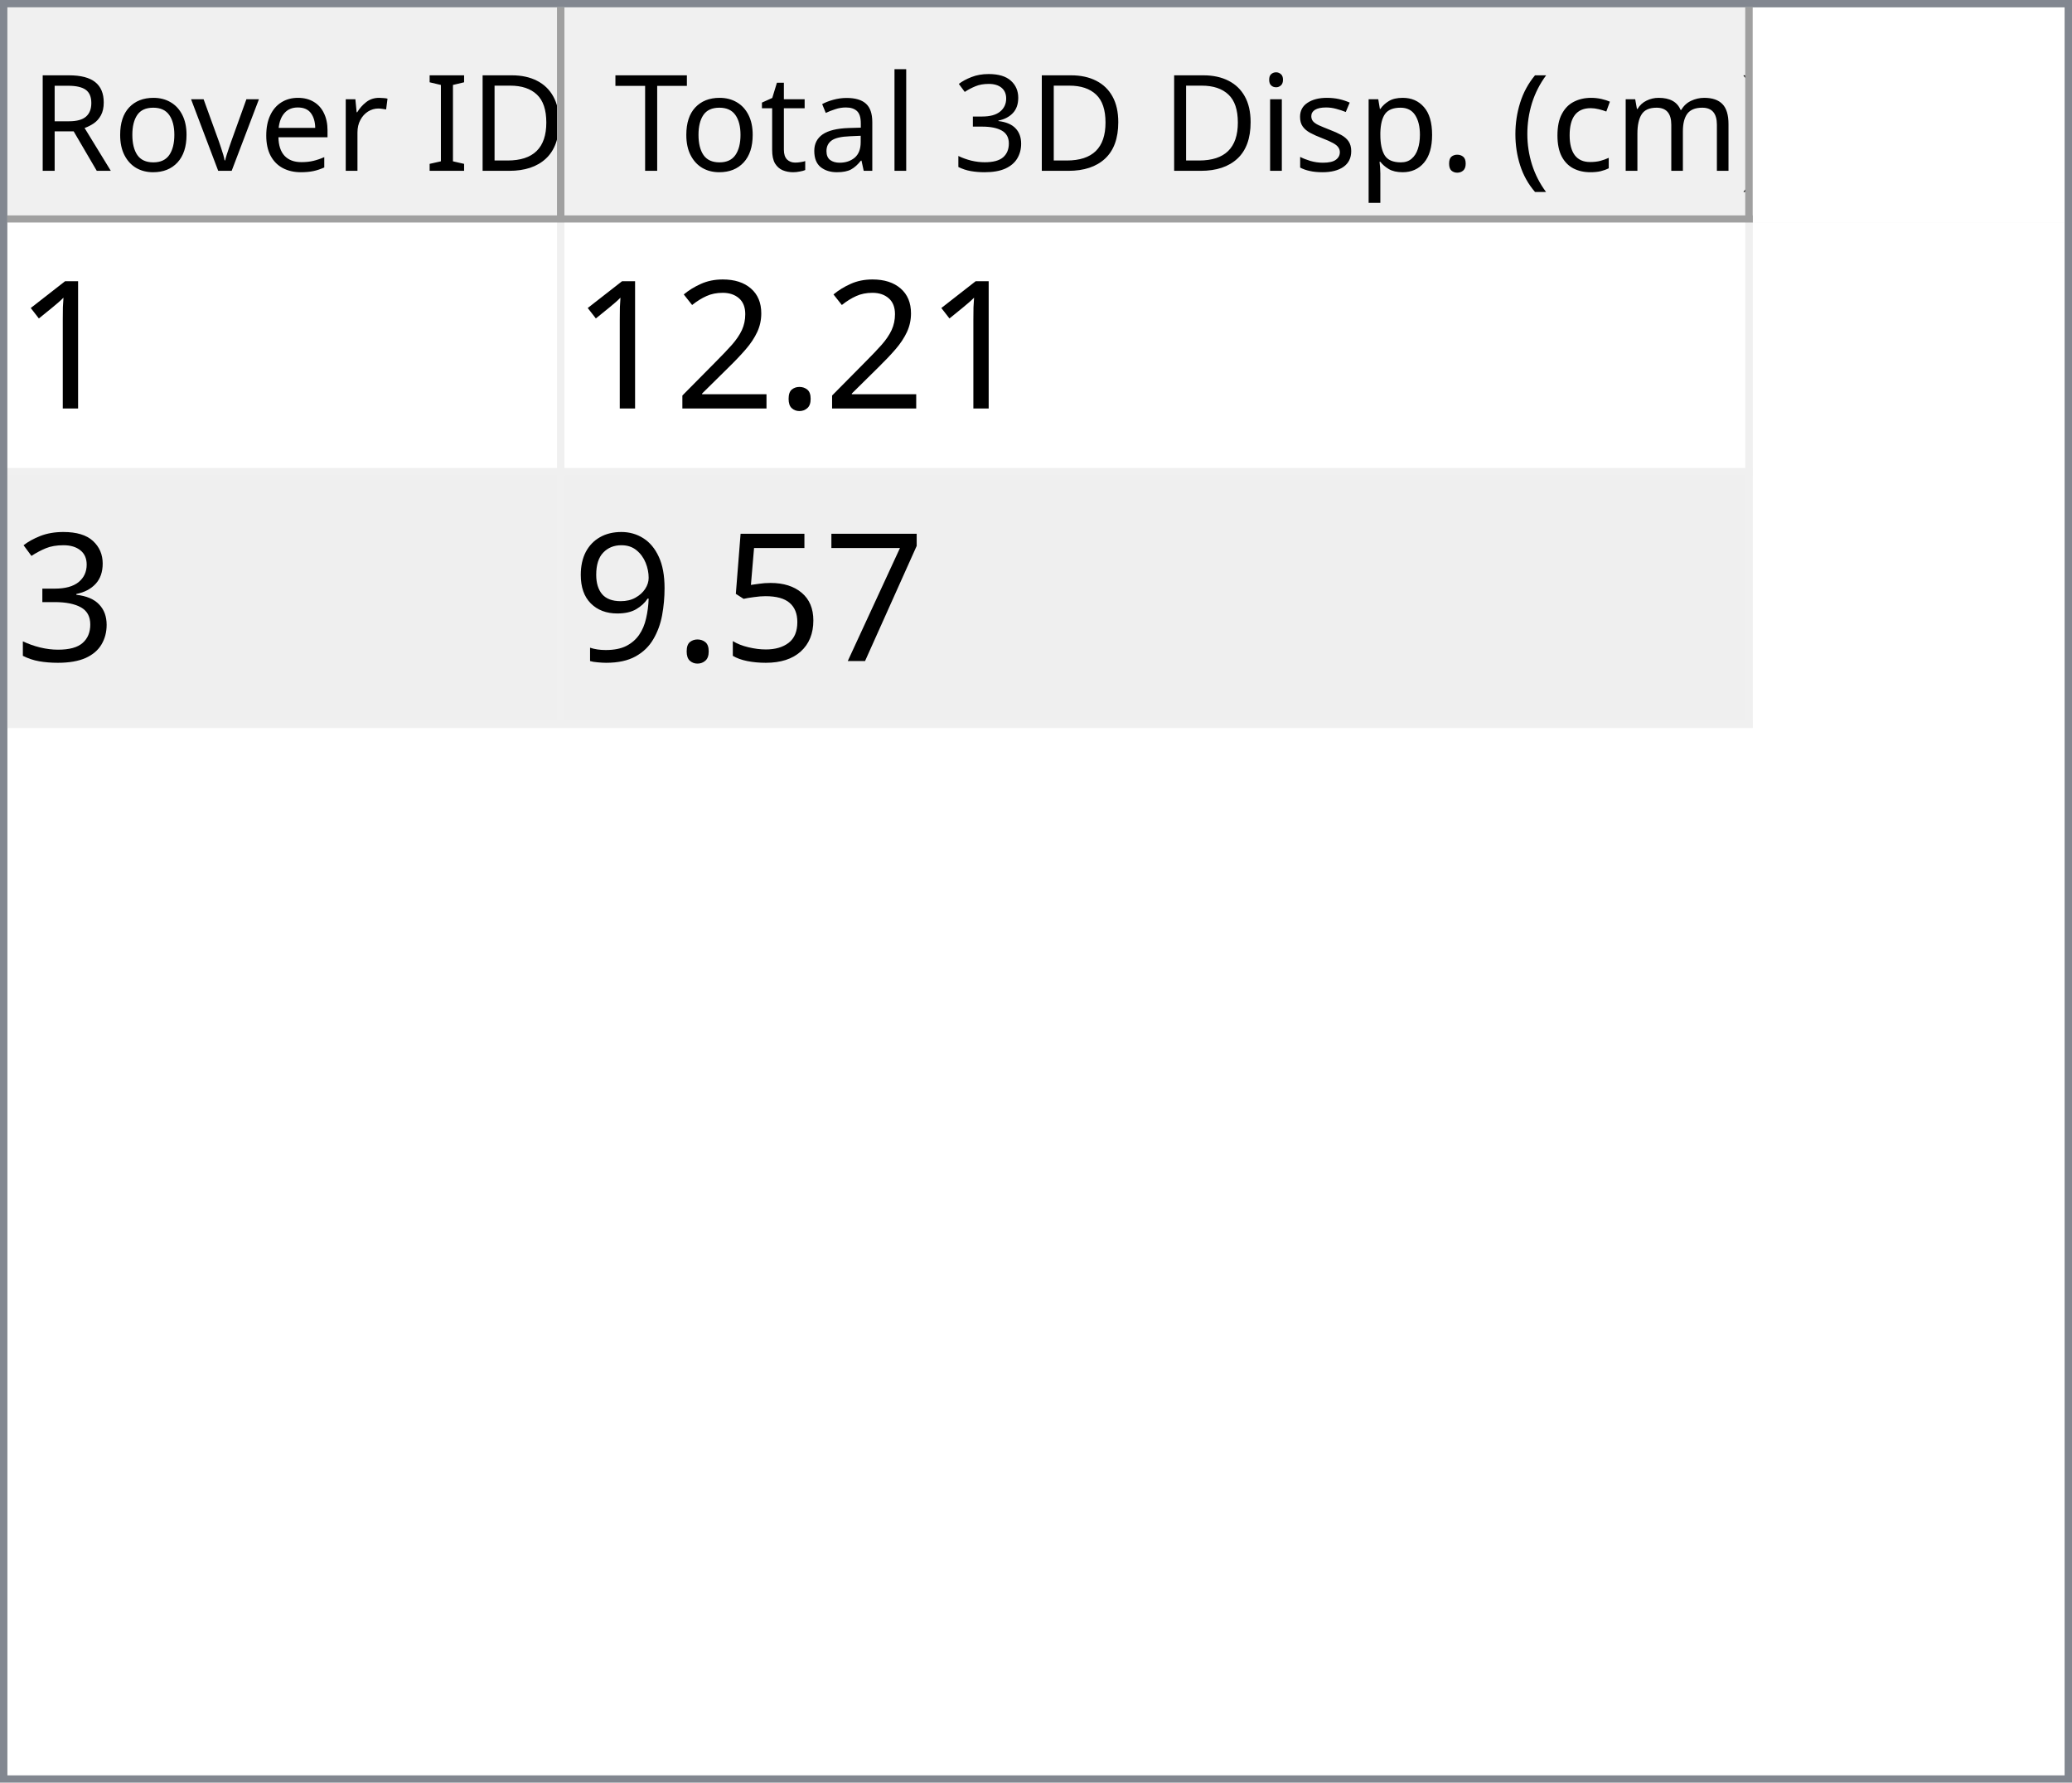
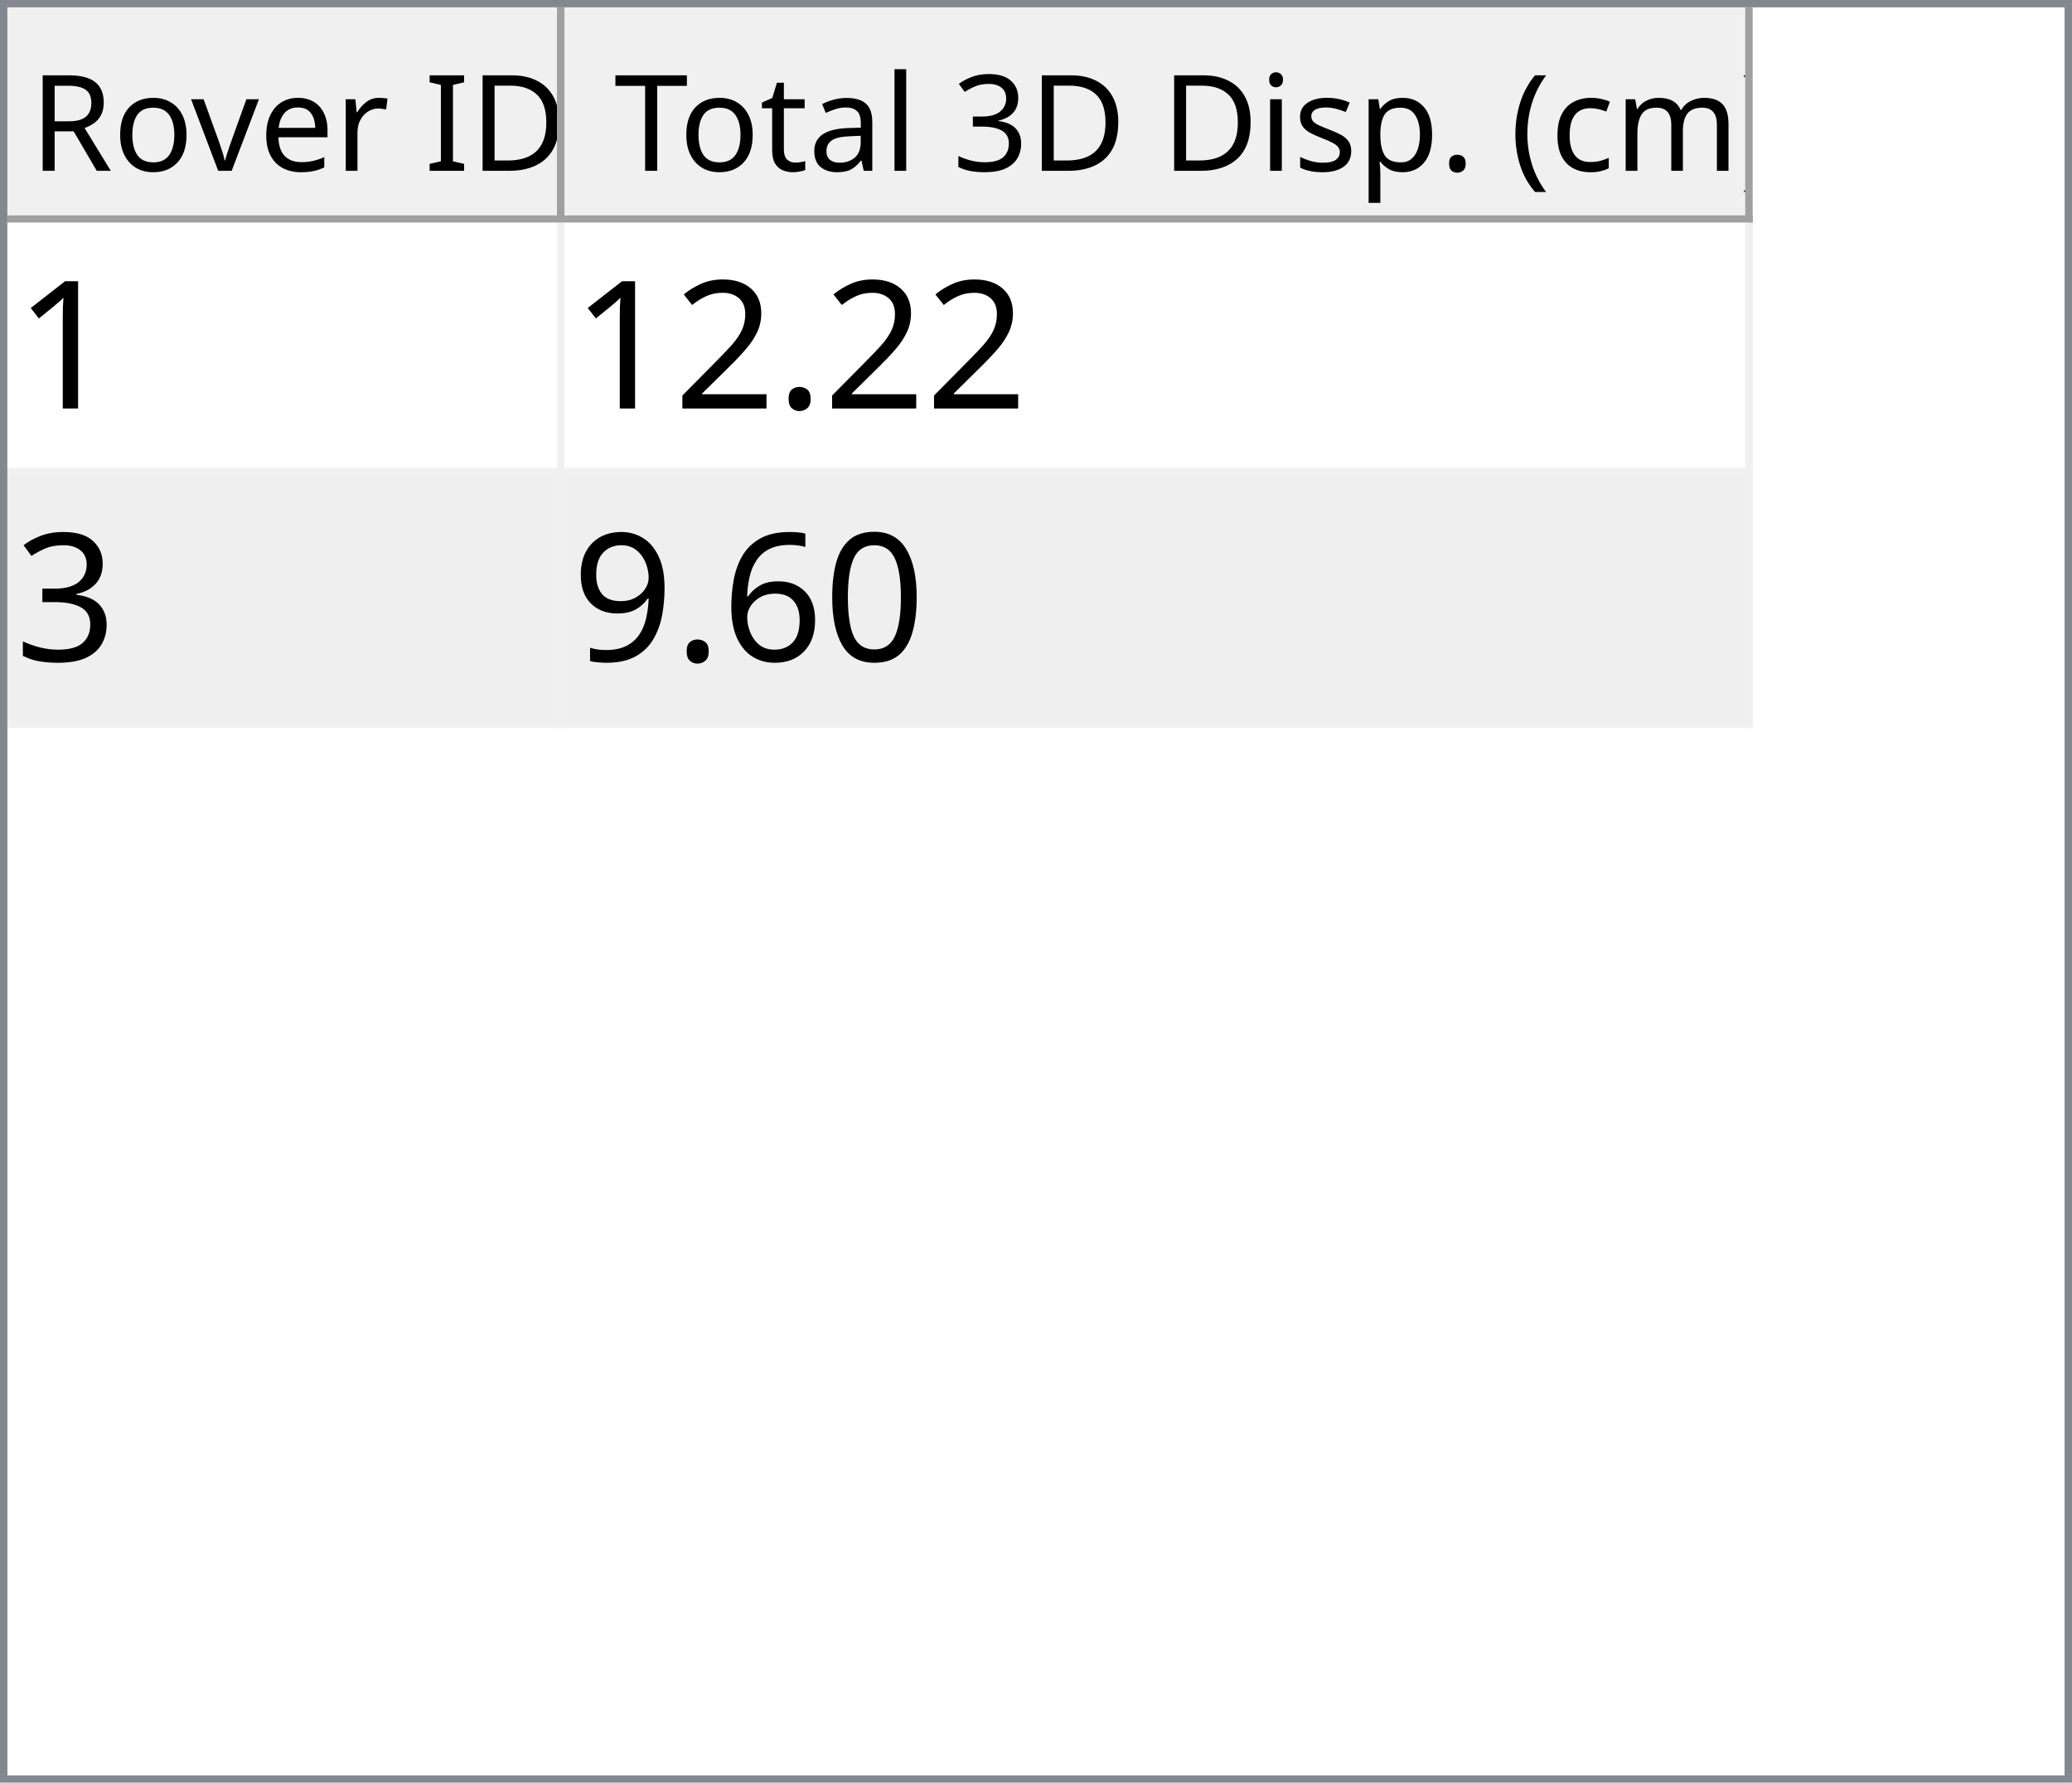
<svg xmlns="http://www.w3.org/2000/svg" style="fill-opacity:1; color-rendering:auto; color-interpolation:auto; text-rendering:auto; stroke:black; stroke-linecap:square; stroke-miterlimit:10; shape-rendering:auto; stroke-opacity:1; fill:black; stroke-dasharray:none; font-weight:normal; stroke-width:1; font-family:'Dialog'; font-style:normal; stroke-linejoin:miter; font-size:12px; stroke-dashoffset:0; image-rendering:auto;" width="279" height="240">
  <defs id="genericDefs" />
  <g>
    <defs id="defs1">
      <clipPath clipPathUnits="userSpaceOnUse" id="clipPath1">
        <path d="M0 0 L279 0 L279 240 L0 240 L0 0 Z" />
      </clipPath>
      <clipPath clipPathUnits="userSpaceOnUse" id="clipPath2">
        <path d="M0 0 L0 240 L279 240 L279 0 Z" />
      </clipPath>
      <clipPath clipPathUnits="userSpaceOnUse" id="clipPath3">
        <path d="M0 0 L0 29 L277 29 L277 0 Z" />
      </clipPath>
      <clipPath clipPathUnits="userSpaceOnUse" id="clipPath4">
        <path d="M0 0 L0 29 L75 29 L75 0 Z" />
      </clipPath>
      <clipPath clipPathUnits="userSpaceOnUse" id="clipPath5">
        <path d="M1 1 L1 28 L74 28 L74 1 Z" />
      </clipPath>
      <clipPath clipPathUnits="userSpaceOnUse" id="clipPath6">
        <path d="M0 0 L0 27 L73 27 L73 0 Z" />
      </clipPath>
      <clipPath clipPathUnits="userSpaceOnUse" id="clipPath7">
        <path d="M-0.5 -0.5 L-0.5 28.5 L74.5 28.5 L74.5 -0.5 Z" />
      </clipPath>
      <clipPath clipPathUnits="userSpaceOnUse" id="clipPath8">
        <path d="M0 0 L0 29 L160 29 L160 0 Z" />
      </clipPath>
      <clipPath clipPathUnits="userSpaceOnUse" id="clipPath9">
        <path d="M1 1 L1 28 L159 28 L159 1 Z" />
      </clipPath>
      <clipPath clipPathUnits="userSpaceOnUse" id="clipPath10">
        <path d="M0 0 L0 27 L158 27 L158 0 Z" />
      </clipPath>
      <clipPath clipPathUnits="userSpaceOnUse" id="clipPath11">
        <path d="M-0.5 -0.5 L-0.5 28.5 L159.5 28.5 L159.5 -0.5 Z" />
      </clipPath>
      <clipPath clipPathUnits="userSpaceOnUse" id="clipPath12">
        <path d="M0 0 L0 209 L277 209 L277 0 Z" />
      </clipPath>
      <clipPath clipPathUnits="userSpaceOnUse" id="clipPath13">
        <path d="M0 0 L0 68 L235 68 L235 0 Z" />
      </clipPath>
      <clipPath clipPathUnits="userSpaceOnUse" id="clipPath14">
        <path d="M-0.5 -0.5 L-0.5 67.5 L234.5 67.5 L234.5 -0.5 Z" />
      </clipPath>
      <clipPath clipPathUnits="userSpaceOnUse" id="clipPath15">
        <path d="M0 0 L0 33 L74 33 L74 0 Z" />
      </clipPath>
      <clipPath clipPathUnits="userSpaceOnUse" id="clipPath16">
        <path d="M0 0 L0 33 L159 33 L159 0 Z" />
      </clipPath>
      <font horiz-adv-x="64.551" id="font1">
        <font-face ascent="107.91" descent="25.098" units-per-em="100" style="font-style:normal; font-family:Segoe UI; font-weight:normal;" />
        <missing-glyph horiz-adv-x="64.551" d="M8.109 0 L8.109 68.266 L56.453 68.266 L56.453 0 L8.109 0 ZM15.328 7.234 L49.219 7.234 L49.219 61.031 L15.328 61.031 L15.328 7.234 Z" />
        <glyph unicode="D" horiz-adv-x="70.117" d="M9.188 0 L9.188 70.016 L28.516 70.016 Q65.531 70.016 65.531 35.891 Q65.531 19.672 55.25 9.836 Q44.969 0 27.734 0 L9.188 0 ZM17.391 62.594 L17.391 7.422 L27.828 7.422 Q41.609 7.422 49.273 14.797 Q56.938 22.172 56.938 35.688 Q56.938 62.594 28.328 62.594 L17.391 62.594 Z" />
        <glyph unicode="I" horiz-adv-x="26.611" d="M17.391 0 L9.188 0 L9.188 70.016 L17.391 70.016 L17.391 0 Z" />
        <glyph unicode=" " horiz-adv-x="27.393" d="" />
        <glyph unicode="r" horiz-adv-x="34.766" d="M34.188 41.891 Q32.078 43.5 28.125 43.5 Q23 43.5 19.555 38.672 Q16.109 33.844 16.109 25.484 L16.109 0 L8.109 0 L8.109 50 L16.109 50 L16.109 39.703 L16.312 39.703 Q18.016 44.969 21.531 47.922 Q25.047 50.875 29.391 50.875 Q32.516 50.875 34.188 50.203 L34.188 41.891 Z" />
        <glyph unicode="e" horiz-adv-x="52.295" d="M48.297 23 L12.984 23 Q13.188 14.656 17.484 10.109 Q21.781 5.562 29.297 5.562 Q37.75 5.562 44.828 11.141 L44.828 3.609 Q38.234 -1.172 27.391 -1.172 Q16.797 -1.172 10.742 5.641 Q4.688 12.453 4.688 24.812 Q4.688 36.469 11.305 43.82 Q17.922 51.172 27.734 51.172 Q37.547 51.172 42.922 44.828 Q48.297 38.484 48.297 27.203 L48.297 23 ZM40.094 29.781 Q40.047 36.719 36.75 40.578 Q33.453 44.438 27.594 44.438 Q21.922 44.438 17.969 40.383 Q14.016 36.328 13.094 29.781 L40.094 29.781 Z" />
        <glyph unicode="v" horiz-adv-x="47.9" d="M47.406 50 L27.484 0 L19.625 0 L0.688 50 L9.469 50 L22.172 13.672 Q23.578 9.672 23.922 6.688 L24.125 6.688 Q24.609 10.453 25.688 13.484 L38.969 50 L47.406 50 Z" />
        <glyph unicode="o" horiz-adv-x="58.594" d="M29 -1.172 Q17.922 -1.172 11.305 5.836 Q4.688 12.844 4.688 24.422 Q4.688 37.016 11.57 44.094 Q18.453 51.172 30.172 51.172 Q41.359 51.172 47.633 44.289 Q53.906 37.406 53.906 25.203 Q53.906 13.234 47.141 6.031 Q40.375 -1.172 29 -1.172 ZM29.594 44.438 Q21.875 44.438 17.383 39.188 Q12.891 33.938 12.891 24.703 Q12.891 15.828 17.43 10.695 Q21.969 5.562 29.594 5.562 Q37.359 5.562 41.531 10.594 Q45.703 15.625 45.703 24.906 Q45.703 34.281 41.531 39.359 Q37.359 44.438 29.594 44.438 Z" />
        <glyph unicode="R" horiz-adv-x="59.814" d="M59.375 0 L49.609 0 L37.891 19.625 Q36.281 22.359 34.766 24.289 Q33.25 26.219 31.664 27.438 Q30.078 28.656 28.25 29.219 Q26.422 29.781 24.125 29.781 L17.391 29.781 L17.391 0 L9.188 0 L9.188 70.016 L30.078 70.016 Q34.672 70.016 38.555 68.867 Q42.438 67.719 45.289 65.375 Q48.141 63.031 49.758 59.547 Q51.375 56.062 51.375 51.375 Q51.375 47.703 50.273 44.656 Q49.172 41.609 47.148 39.211 Q45.125 36.812 42.266 35.133 Q39.406 33.453 35.844 32.516 L35.844 32.328 Q37.594 31.547 38.891 30.547 Q40.188 29.547 41.359 28.18 Q42.531 26.812 43.68 25.078 Q44.828 23.344 46.234 21.047 L59.375 0 ZM17.391 62.594 L17.391 37.203 L28.516 37.203 Q31.594 37.203 34.203 38.133 Q36.812 39.062 38.719 40.797 Q40.625 42.531 41.703 45.047 Q42.781 47.562 42.781 50.688 Q42.781 56.297 39.141 59.445 Q35.5 62.594 28.609 62.594 L17.391 62.594 Z" />
        <glyph unicode=")" horiz-adv-x="30.176" d="M8.297 -15.922 L1.172 -15.922 Q16.406 2.344 16.406 26.812 Q16.406 51.469 1.078 70.016 L8.297 70.016 Q23.531 52.156 23.531 26.703 Q23.531 1.375 8.297 -15.922 Z" />
        <glyph unicode="m" horiz-adv-x="86.133" d="M79.109 0 L71.094 0 L71.094 28.719 Q71.094 37.016 68.531 40.727 Q65.969 44.438 59.906 44.438 Q54.781 44.438 51.195 39.75 Q47.609 35.062 47.609 28.516 L47.609 0 L39.594 0 L39.594 29.688 Q39.594 44.438 28.219 44.438 Q22.953 44.438 19.531 40.016 Q16.109 35.594 16.109 28.516 L16.109 0 L8.109 0 L8.109 50 L16.109 50 L16.109 42.094 L16.312 42.094 Q21.625 51.172 31.844 51.172 Q36.969 51.172 40.773 48.312 Q44.578 45.453 46 40.828 Q51.562 51.172 62.594 51.172 Q79.109 51.172 79.109 30.812 L79.109 0 Z" />
        <glyph unicode="c" horiz-adv-x="46.191" d="M42.188 2.297 Q36.422 -1.172 28.516 -1.172 Q17.828 -1.172 11.258 5.789 Q4.688 12.75 4.688 23.828 Q4.688 36.188 11.766 43.68 Q18.844 51.172 30.672 51.172 Q37.25 51.172 42.281 48.734 L42.281 40.531 Q36.719 44.438 30.375 44.438 Q22.703 44.438 17.797 38.945 Q12.891 33.453 12.891 24.516 Q12.891 15.719 17.508 10.641 Q22.125 5.562 29.891 5.562 Q36.422 5.562 42.188 9.906 L42.188 2.297 Z" />
        <glyph unicode="(" horiz-adv-x="30.176" d="M29.109 -15.922 L21.969 -15.922 Q6.844 1.375 6.844 26.703 Q6.844 52.156 21.969 70.016 L29.203 70.016 Q13.875 51.469 13.875 26.812 Q13.875 2.344 29.109 -15.922 Z" />
        <glyph unicode="." horiz-adv-x="21.68" d="M10.891 -1.078 Q8.641 -1.078 7.055 0.539 Q5.469 2.156 5.469 4.391 Q5.469 6.641 7.055 8.273 Q8.641 9.906 10.891 9.906 Q13.188 9.906 14.797 8.273 Q16.406 6.641 16.406 4.391 Q16.406 2.156 14.797 0.539 Q13.188 -1.078 10.891 -1.078 Z" />
        <glyph unicode="p" horiz-adv-x="58.789" d="M16.312 7.234 L16.109 7.234 L16.109 -23 L8.109 -23 L8.109 50 L16.109 50 L16.109 41.219 L16.312 41.219 Q22.219 51.172 33.594 51.172 Q43.266 51.172 48.688 44.461 Q54.109 37.75 54.109 26.469 Q54.109 13.922 48 6.375 Q41.891 -1.172 31.297 -1.172 Q21.578 -1.172 16.312 7.234 ZM16.109 27.391 L16.109 20.406 Q16.109 14.203 20.141 9.883 Q24.172 5.562 30.375 5.562 Q37.641 5.562 41.773 11.133 Q45.906 16.703 45.906 26.609 Q45.906 34.969 42.047 39.703 Q38.188 44.438 31.594 44.438 Q24.609 44.438 20.359 39.578 Q16.109 34.719 16.109 27.391 Z" />
        <glyph unicode="s" horiz-adv-x="42.432" d="M5.078 1.812 L5.078 10.406 Q11.625 5.562 19.484 5.562 Q30.031 5.562 30.031 12.594 Q30.031 14.594 29.125 15.992 Q28.219 17.391 26.68 18.461 Q25.141 19.531 23.07 20.383 Q21 21.234 18.609 22.172 Q15.281 23.484 12.766 24.828 Q10.25 26.172 8.57 27.859 Q6.891 29.547 6.031 31.695 Q5.172 33.844 5.172 36.719 Q5.172 40.234 6.789 42.945 Q8.406 45.656 11.086 47.484 Q13.766 49.312 17.211 50.242 Q20.656 51.172 24.312 51.172 Q30.812 51.172 35.938 48.922 L35.938 40.828 Q30.422 44.438 23.25 44.438 Q21 44.438 19.195 43.922 Q17.391 43.406 16.094 42.477 Q14.797 41.547 14.086 40.258 Q13.375 38.969 13.375 37.406 Q13.375 35.453 14.086 34.133 Q14.797 32.812 16.164 31.789 Q17.531 30.766 19.484 29.938 Q21.438 29.109 23.922 28.125 Q27.25 26.859 29.883 25.516 Q32.516 24.172 34.375 22.484 Q36.234 20.797 37.234 18.602 Q38.234 16.406 38.234 13.375 Q38.234 9.672 36.602 6.938 Q34.969 4.203 32.234 2.398 Q29.5 0.594 25.93 -0.289 Q22.359 -1.172 18.453 -1.172 Q10.75 -1.172 5.078 1.812 Z" />
        <glyph unicode="i" horiz-adv-x="24.219" d="M12.203 62.703 Q10.062 62.703 8.547 64.164 Q7.031 65.625 7.031 67.875 Q7.031 70.125 8.547 71.609 Q10.062 73.094 12.203 73.094 Q14.406 73.094 15.945 71.609 Q17.484 70.125 17.484 67.875 Q17.484 65.719 15.945 64.211 Q14.406 62.703 12.203 62.703 ZM16.109 0 L8.109 0 L8.109 50 L16.109 50 L16.109 0 Z" />
        <glyph unicode="3" horiz-adv-x="53.906" d="M46.531 19.828 Q46.531 15.094 44.75 11.211 Q42.969 7.328 39.719 4.57 Q36.469 1.812 31.93 0.297 Q27.391 -1.219 21.922 -1.219 Q11.922 -1.219 6 2.594 L6 11.188 Q13.094 5.609 22.219 5.609 Q25.875 5.609 28.828 6.539 Q31.781 7.469 33.906 9.227 Q36.031 10.984 37.18 13.477 Q38.328 15.969 38.328 19.094 Q38.328 32.812 18.797 32.812 L12.984 32.812 L12.984 39.594 L18.5 39.594 Q35.797 39.594 35.797 52.484 Q35.797 64.406 22.609 64.406 Q15.188 64.406 8.688 59.422 L8.688 67.188 Q15.375 71.188 24.609 71.188 Q29 71.188 32.57 69.969 Q36.141 68.75 38.68 66.555 Q41.219 64.359 42.609 61.281 Q44 58.203 44 54.5 Q44 40.672 30.031 36.719 L30.031 36.531 Q33.594 36.141 36.625 34.797 Q39.656 33.453 41.852 31.305 Q44.047 29.156 45.289 26.25 Q46.531 23.344 46.531 19.828 Z" />
        <glyph unicode="l" horiz-adv-x="24.219" d="M16.109 0 L8.109 0 L8.109 74.031 L16.109 74.031 L16.109 0 Z" />
        <glyph unicode="a" horiz-adv-x="50.879" d="M43.891 0 L35.891 0 L35.891 7.812 L35.688 7.812 Q30.469 -1.172 20.312 -1.172 Q12.844 -1.172 8.617 2.781 Q4.391 6.734 4.391 13.281 Q4.391 27.297 20.906 29.594 L35.891 31.688 Q35.891 44.438 25.594 44.438 Q16.547 44.438 9.281 38.281 L9.281 46.484 Q16.656 51.172 26.266 51.172 Q43.891 51.172 43.891 32.516 L43.891 0 ZM35.891 25.297 L23.828 23.641 Q18.266 22.859 15.43 20.875 Q12.594 18.891 12.594 13.875 Q12.594 10.203 15.211 7.883 Q17.828 5.562 22.172 5.562 Q28.125 5.562 32.008 9.742 Q35.891 13.922 35.891 20.312 L35.891 25.297 Z" />
        <glyph unicode="t" horiz-adv-x="33.887" d="M31.297 0.484 Q28.469 -1.078 23.828 -1.078 Q10.688 -1.078 10.688 13.578 L10.688 43.172 L2.094 43.172 L2.094 50 L10.688 50 L10.688 62.203 L18.703 64.797 L18.703 50 L31.297 50 L31.297 43.172 L18.703 43.172 L18.703 14.984 Q18.703 9.969 20.414 7.82 Q22.125 5.672 26.078 5.672 Q29.109 5.672 31.297 7.328 L31.297 0.484 Z" />
        <glyph unicode="T" horiz-adv-x="52.393" d="M50.594 62.594 L30.375 62.594 L30.375 0 L22.172 0 L22.172 62.594 L2 62.594 L2 70.016 L50.594 70.016 L50.594 62.594 Z" />
      </font>
      <font horiz-adv-x="75.0" id="font2">
        <font-face ascent="100.537" descent="21.973" units-per-em="100" style="font-style:normal; font-family:sans-serif; font-weight:normal;" />
        <missing-glyph horiz-adv-x="75.0" d="M12.5 0 L12.5 62.5 L62.5 62.5 L62.5 0 L12.5 0 ZM14.062 1.562 L60.938 1.562 L60.938 60.938 L14.062 60.938 L14.062 1.562 Z" />
        <glyph unicode="1" horiz-adv-x="55.615" d="M37.25 0 L28.469 0 L28.469 56 Q25.297 52.984 20.141 49.953 Q14.984 46.922 10.891 45.406 L10.891 53.906 Q18.266 57.375 23.781 62.305 Q29.297 67.234 31.594 71.875 L37.25 71.875 L37.25 0 Z" />
        <glyph unicode="." horiz-adv-x="27.783" d="M9.078 0 L9.078 10.016 L19.094 10.016 L19.094 0 L9.078 0 Z" />
        <glyph unicode="2" horiz-adv-x="55.615" d="M50.344 8.453 L50.344 0 L3.031 0 Q2.938 3.172 4.047 6.109 Q5.859 10.938 9.836 15.625 Q13.812 20.312 21.344 26.469 Q33.016 36.031 37.117 41.625 Q41.219 47.219 41.219 52.203 Q41.219 57.422 37.477 61.008 Q33.734 64.594 27.734 64.594 Q21.391 64.594 17.578 60.789 Q13.766 56.984 13.719 50.25 L4.688 51.172 Q5.609 61.281 11.664 66.578 Q17.719 71.875 27.938 71.875 Q38.234 71.875 44.242 66.164 Q50.25 60.453 50.25 52 Q50.25 47.703 48.492 43.555 Q46.734 39.406 42.656 34.812 Q38.578 30.219 29.109 22.219 Q21.188 15.578 18.945 13.211 Q16.703 10.844 15.234 8.453 L50.344 8.453 Z" />
        <glyph unicode="3" horiz-adv-x="55.615" d="M4.203 18.891 L12.984 20.062 Q14.5 12.594 18.141 9.297 Q21.781 6 27 6 Q33.203 6 37.477 10.297 Q41.75 14.594 41.75 20.953 Q41.75 27 37.797 30.93 Q33.844 34.859 27.734 34.859 Q25.25 34.859 21.531 33.891 L22.516 41.609 Q23.391 41.5 23.922 41.5 Q29.547 41.5 34.039 44.43 Q38.531 47.359 38.531 53.469 Q38.531 58.297 35.258 61.477 Q31.984 64.656 26.812 64.656 Q21.688 64.656 18.266 61.43 Q14.844 58.203 13.875 51.766 L5.078 53.328 Q6.688 62.156 12.398 67.016 Q18.109 71.875 26.609 71.875 Q32.469 71.875 37.398 69.359 Q42.328 66.844 44.945 62.5 Q47.562 58.156 47.562 53.266 Q47.562 48.641 45.07 44.828 Q42.578 41.016 37.703 38.766 Q44.047 37.312 47.562 32.695 Q51.078 28.078 51.078 21.141 Q51.078 11.766 44.242 5.25 Q37.406 -1.266 26.953 -1.266 Q17.531 -1.266 11.305 4.352 Q5.078 9.969 4.203 18.891 Z" />
-         <glyph unicode="7" horiz-adv-x="55.615" d="M4.734 62.203 L4.734 70.656 L51.078 70.656 L51.078 63.812 Q44.234 56.547 37.523 44.484 Q30.812 32.422 27.156 19.672 Q24.516 10.688 23.781 0 L14.75 0 Q14.891 8.453 18.062 20.414 Q21.234 32.375 27.172 43.484 Q33.109 54.594 39.797 62.203 L4.734 62.203 Z" />
-         <glyph unicode="5" horiz-adv-x="55.615" d="M4.156 18.75 L13.375 19.531 Q14.406 12.797 18.141 9.398 Q21.875 6 27.156 6 Q33.5 6 37.891 10.789 Q42.281 15.578 42.281 23.484 Q42.281 31 38.062 35.352 Q33.844 39.703 27 39.703 Q22.75 39.703 19.336 37.773 Q15.922 35.844 13.969 32.766 L5.719 33.844 L12.641 70.609 L48.25 70.609 L48.25 62.203 L19.672 62.203 L15.828 42.969 Q22.266 47.469 29.344 47.469 Q38.719 47.469 45.164 40.969 Q51.609 34.469 51.609 24.266 Q51.609 14.547 45.953 7.469 Q39.062 -1.219 27.156 -1.219 Q17.391 -1.219 11.211 4.25 Q5.031 9.719 4.156 18.75 Z" />
+         <glyph unicode="0" horiz-adv-x="55.615" d="M4.156 35.297 Q4.156 48 6.766 55.742 Q9.375 63.484 14.523 67.68 Q19.672 71.875 27.484 71.875 Q33.25 71.875 37.594 69.555 Q41.938 67.234 44.773 62.867 Q47.609 58.5 49.219 52.227 Q50.828 45.953 50.828 35.297 Q50.828 22.703 48.242 14.969 Q45.656 7.234 40.508 3.008 Q35.359 -1.219 27.484 -1.219 Q17.141 -1.219 11.234 6.203 Q4.156 15.141 4.156 35.297 ZM13.188 35.297 Q13.188 17.672 17.312 11.836 Q21.438 6 27.484 6 Q33.547 6 37.672 11.859 Q41.797 17.719 41.797 35.297 Q41.797 52.984 37.672 58.789 Q33.547 64.594 27.391 64.594 Q21.344 64.594 17.719 59.469 Q13.188 52.938 13.188 35.297 Z" />
+         <glyph unicode="6" horiz-adv-x="55.615" d="M49.75 54.047 L41.016 53.375 Q39.844 58.547 37.703 60.891 Q34.125 64.656 28.906 64.656 Q24.703 64.656 21.531 62.312 Q17.391 59.281 14.992 53.469 Q12.594 47.656 12.5 36.922 Q15.672 41.75 20.266 44.094 Q24.859 46.438 29.891 46.438 Q38.672 46.438 44.852 39.969 Q51.031 33.5 51.031 23.25 Q51.031 16.5 48.125 10.719 Q45.219 4.938 40.141 1.859 Q35.062 -1.219 28.609 -1.219 Q17.625 -1.219 10.695 6.859 Q3.766 14.938 3.766 33.5 Q3.766 54.25 11.422 63.672 Q18.109 71.875 29.438 71.875 Q37.891 71.875 43.289 67.141 Q48.688 62.406 49.75 54.047 ZM13.875 23.188 Q13.875 18.656 15.797 14.508 Q17.719 10.359 21.188 8.18 Q24.656 6 28.469 6 Q34.031 6 38.039 10.492 Q42.047 14.984 42.047 22.703 Q42.047 30.125 38.086 34.398 Q34.125 38.672 28.125 38.672 Q22.172 38.672 18.023 34.398 Q13.875 30.125 13.875 23.188 Z" />
        <glyph unicode="9" horiz-adv-x="55.615" d="M5.469 16.547 L13.922 17.328 Q14.984 11.375 18.016 8.688 Q21.047 6 25.781 6 Q29.828 6 32.883 7.859 Q35.938 9.719 37.891 12.82 Q39.844 15.922 41.164 21.195 Q42.484 26.469 42.484 31.938 Q42.484 32.516 42.438 33.688 Q39.797 29.5 35.234 26.883 Q30.672 24.266 25.344 24.266 Q16.453 24.266 10.305 30.711 Q4.156 37.156 4.156 47.703 Q4.156 58.594 10.578 65.234 Q17 71.875 26.656 71.875 Q33.641 71.875 39.43 68.117 Q45.219 64.359 48.219 57.398 Q51.219 50.438 51.219 37.25 Q51.219 23.531 48.242 15.406 Q45.266 7.281 39.383 3.031 Q33.5 -1.219 25.594 -1.219 Q17.188 -1.219 11.867 3.445 Q6.547 8.109 5.469 16.547 ZM41.453 48.141 Q41.453 55.719 37.43 60.156 Q33.406 64.594 27.734 64.594 Q21.875 64.594 17.531 59.812 Q13.188 55.031 13.188 47.406 Q13.188 40.578 17.312 36.305 Q21.438 32.031 27.484 32.031 Q33.594 32.031 37.523 36.305 Q41.453 40.578 41.453 48.141 Z" />
      </font>
    </defs>
    <g style="fill:white; stroke:white;">
      <rect x="0" y="0" width="279" style="clip-path:url(#clipPath1); stroke:none;" height="240" />
    </g>
    <g style="fill:white; text-rendering:optimizeSpeed; color-rendering:optimizeSpeed; image-rendering:optimizeSpeed; shape-rendering:crispEdges; stroke:white; color-interpolation:sRGB;">
      <rect x="0" width="279" height="240" y="0" style="stroke:none;" />
      <path style="stroke:none;" d="M0 240 L279 240 L279 0 L0 0 Z" />
    </g>
    <g style="fill:rgb(240,240,240); font-size:18px; font-family:'Segoe UI'; stroke:rgb(240,240,240);">
      <rect x="0" y="0" width="279" style="clip-path:url(#clipPath2); stroke:none;" height="240" />
    </g>
    <g style="fill:rgb(130,135,144); font-size:18px; font-family:'Segoe UI'; stroke:rgb(130,135,144);">
      <path d="M0 0 L279 0 L279 240 L0 240 L0 0 ZM1 1 L278 1 L278 239 L1 239 L1 1 Z" style="fill-rule:evenodd; clip-path:url(#clipPath2); stroke:none;" />
    </g>
    <g style="fill:white; font-size:18px; font-family:'Segoe UI'; stroke:white;" transform="translate(1,1)">
      <rect x="0" y="0" width="277" style="clip-path:url(#clipPath3); stroke:none;" height="29" />
    </g>
    <g style="fill:rgb(240,240,240); font-size:18px; font-family:'Segoe UI'; stroke:rgb(240,240,240);" transform="translate(1,1)">
      <rect x="0" y="0" width="75" style="clip-path:url(#clipPath4); stroke:none;" height="29" />
    </g>
    <g style="font-family:'Segoe UI'; font-size:18px;" transform="translate(2,2)">
      <text x="2" xml:space="preserve" y="21" style="clip-path:url(#clipPath6); stroke:none;">Rover ID</text>
    </g>
    <g transform="translate(1.5,1.5)" style="fill:rgb(160,160,160); font-size:18px; font-family:'Segoe UI'; stroke:rgb(160,160,160); stroke-linejoin:bevel;">
      <line x1="74" x2="74" y1="0" style="fill:none; clip-path:url(#clipPath7);" y2="28" />
    </g>
    <g transform="matrix(1,0,0,1,1,1) translate(0.5,0.5)" style="fill:rgb(160,160,160); font-size:18px; font-family:'Segoe UI'; stroke:rgb(160,160,160); stroke-linejoin:bevel;">
      <line x1="0" x2="74" y1="28" style="fill:none; clip-path:url(#clipPath7);" y2="28" />
    </g>
    <g style="fill:rgb(240,240,240); font-size:18px; font-family:'Segoe UI'; stroke:rgb(240,240,240);" transform="translate(76,1)">
      <rect x="0" y="0" width="160" style="clip-path:url(#clipPath8); stroke:none;" height="29" />
    </g>
    <g style="font-family:'Segoe UI'; font-size:18px;" transform="translate(77,2)">
      <text x="1" xml:space="preserve" y="21" style="clip-path:url(#clipPath10); stroke:none;"> Total 3D Disp. (cm)</text>
    </g>
    <g transform="translate(76.5,1.5)" style="fill:rgb(160,160,160); font-size:18px; font-family:'Segoe UI'; stroke:rgb(160,160,160); stroke-linejoin:bevel;">
      <line x1="159" x2="159" y1="0" style="fill:none; clip-path:url(#clipPath11);" y2="28" />
    </g>
    <g transform="matrix(1,0,0,1,76,1) translate(0.5,0.5)" style="fill:rgb(160,160,160); font-size:18px; font-family:'Segoe UI'; stroke:rgb(160,160,160); stroke-linejoin:bevel;">
      <line x1="0" x2="159" y1="28" style="fill:none; clip-path:url(#clipPath11);" y2="28" />
    </g>
    <g style="fill:white; font-size:18px; font-family:'Segoe UI'; stroke:white;" transform="translate(1,30)">
      <rect x="0" y="0" width="277" style="clip-path:url(#clipPath12); stroke:none;" height="209" />
    </g>
    <g style="fill:rgb(240,240,240); font-size:24px; font-family:sans-serif; stroke:rgb(240,240,240);" transform="translate(1,30)">
      <rect x="0" y="0" width="235" style="clip-path:url(#clipPath13); stroke:none;" height="68" />
      <line transform="translate(0.5,0.5)" x1="0" x2="234" y1="33" style="clip-path:url(#clipPath14); fill:none; stroke-linejoin:bevel;" y2="33" />
    </g>
    <g transform="matrix(1,0,0,1,1,30) translate(0.5,0.5)" style="fill:rgb(240,240,240); font-size:24px; font-family:sans-serif; stroke:rgb(240,240,240); stroke-linejoin:bevel;">
      <line x1="0" x2="234" y1="67" style="fill:none; clip-path:url(#clipPath14);" y2="67" />
    </g>
    <g transform="matrix(1,0,0,1,1,30) translate(0.5,0.5)" style="fill:rgb(240,240,240); font-size:24px; font-family:sans-serif; stroke:rgb(240,240,240); stroke-linejoin:bevel;">
      <line x1="74" x2="74" y1="0" style="fill:none; clip-path:url(#clipPath14);" y2="67" />
    </g>
    <g transform="matrix(1,0,0,1,1,30) translate(0.5,0.5)" style="fill:rgb(240,240,240); font-size:24px; font-family:sans-serif; stroke:rgb(240,240,240); stroke-linejoin:bevel;">
      <line x1="234" x2="234" y1="0" style="fill:none; clip-path:url(#clipPath14);" y2="67" />
    </g>
    <g style="fill:white; font-size:24px; font-family:sans-serif; stroke:white;" transform="matrix(1,0,0,1,1,30)">
      <rect x="0" y="0" width="74" style="clip-path:url(#clipPath15); stroke:none;" height="33" />
      <text x="1" y="25" style="fill:black; clip-path:url(#clipPath15); stroke:none;" xml:space="preserve">1</text>
    </g>
    <g style="fill:white; font-size:24px; font-family:sans-serif; stroke:white;" transform="matrix(1,0,0,1,1,30) translate(75,0)">
      <rect x="0" y="0" width="159" style="clip-path:url(#clipPath16); stroke:none;" height="33" />
-       <text x="1" y="25" style="fill:black; clip-path:url(#clipPath16); stroke:none;" xml:space="preserve">12.21</text>
+       <text x="1" y="25" style="fill:black; clip-path:url(#clipPath16); stroke:none;" xml:space="preserve">12.22</text>
    </g>
    <g style="fill:rgb(239,239,239); font-size:24px; font-family:sans-serif; stroke:rgb(239,239,239);" transform="matrix(1,0,0,1,1,30) translate(0,34)">
      <rect x="0" y="0" width="74" style="clip-path:url(#clipPath15); stroke:none;" height="33" />
      <text x="1" y="25" style="fill:black; clip-path:url(#clipPath15); stroke:none;" xml:space="preserve">3</text>
    </g>
    <g style="fill:rgb(239,239,239); font-size:24px; font-family:sans-serif; stroke:rgb(239,239,239);" transform="matrix(1,0,0,1,1,30) translate(75,34)">
      <rect x="0" y="0" width="159" style="clip-path:url(#clipPath16); stroke:none;" height="33" />
-       <text x="1" y="25" style="fill:black; clip-path:url(#clipPath16); stroke:none;" xml:space="preserve">9.57</text>
+       <text x="1" y="25" style="fill:black; clip-path:url(#clipPath16); stroke:none;" xml:space="preserve">9.60</text>
    </g>
  </g>
</svg>
